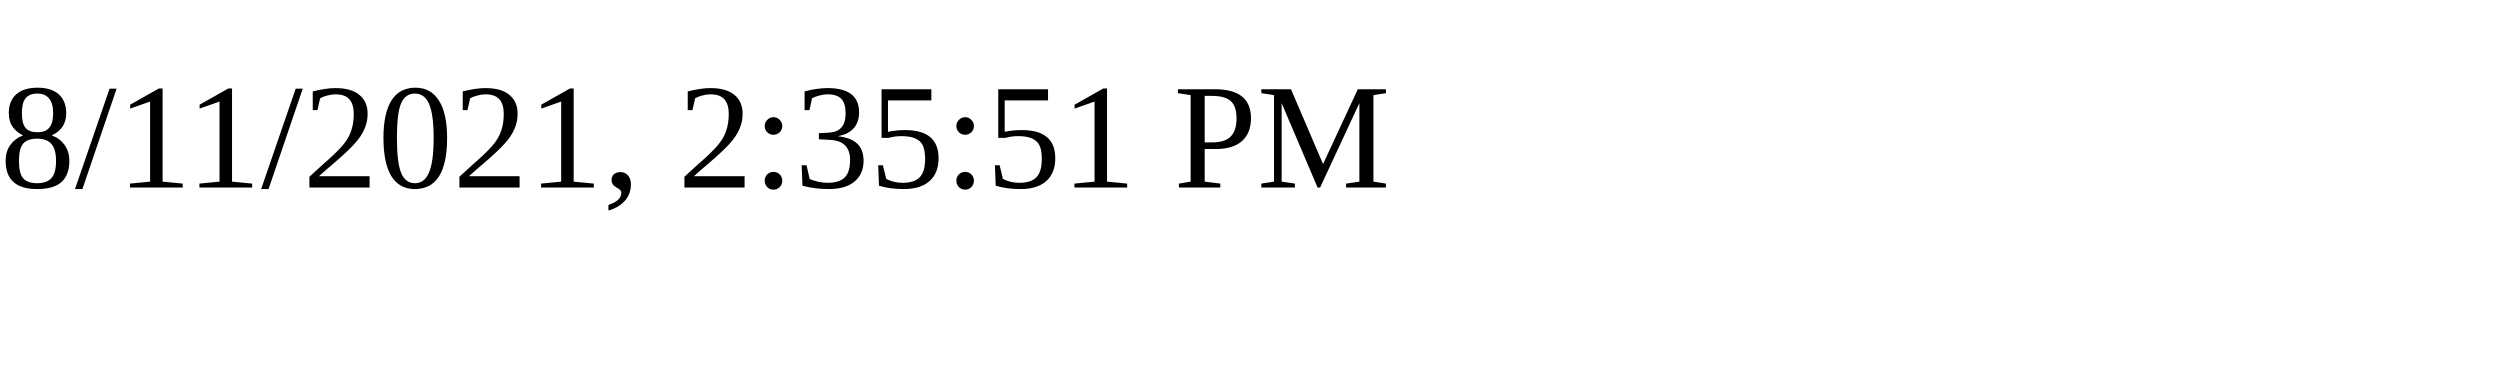
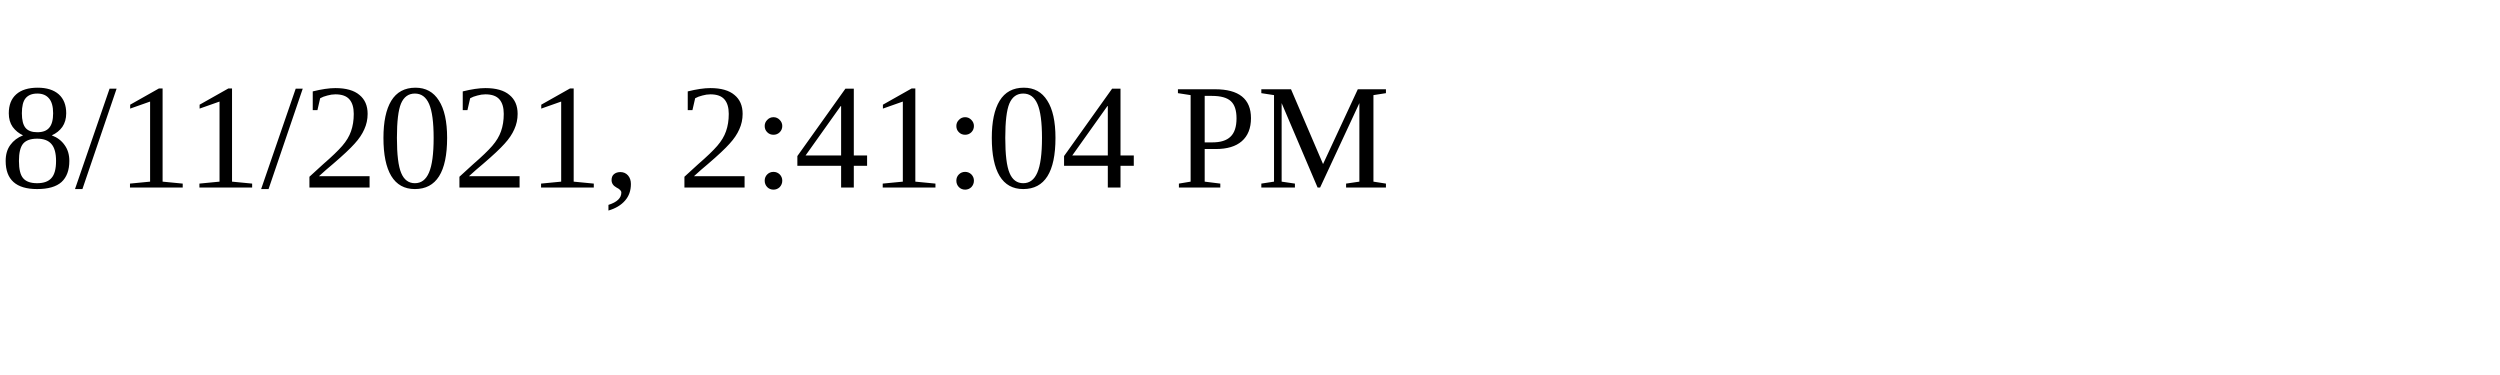
<svg xmlns="http://www.w3.org/2000/svg" height="30" width="200">
-   <text x="0" y="15">8/11/2021, 2:35:51 PM</text>
+   <text x="0" y="15">8/11/2021, 2:41:04 PM</text>
</svg>
